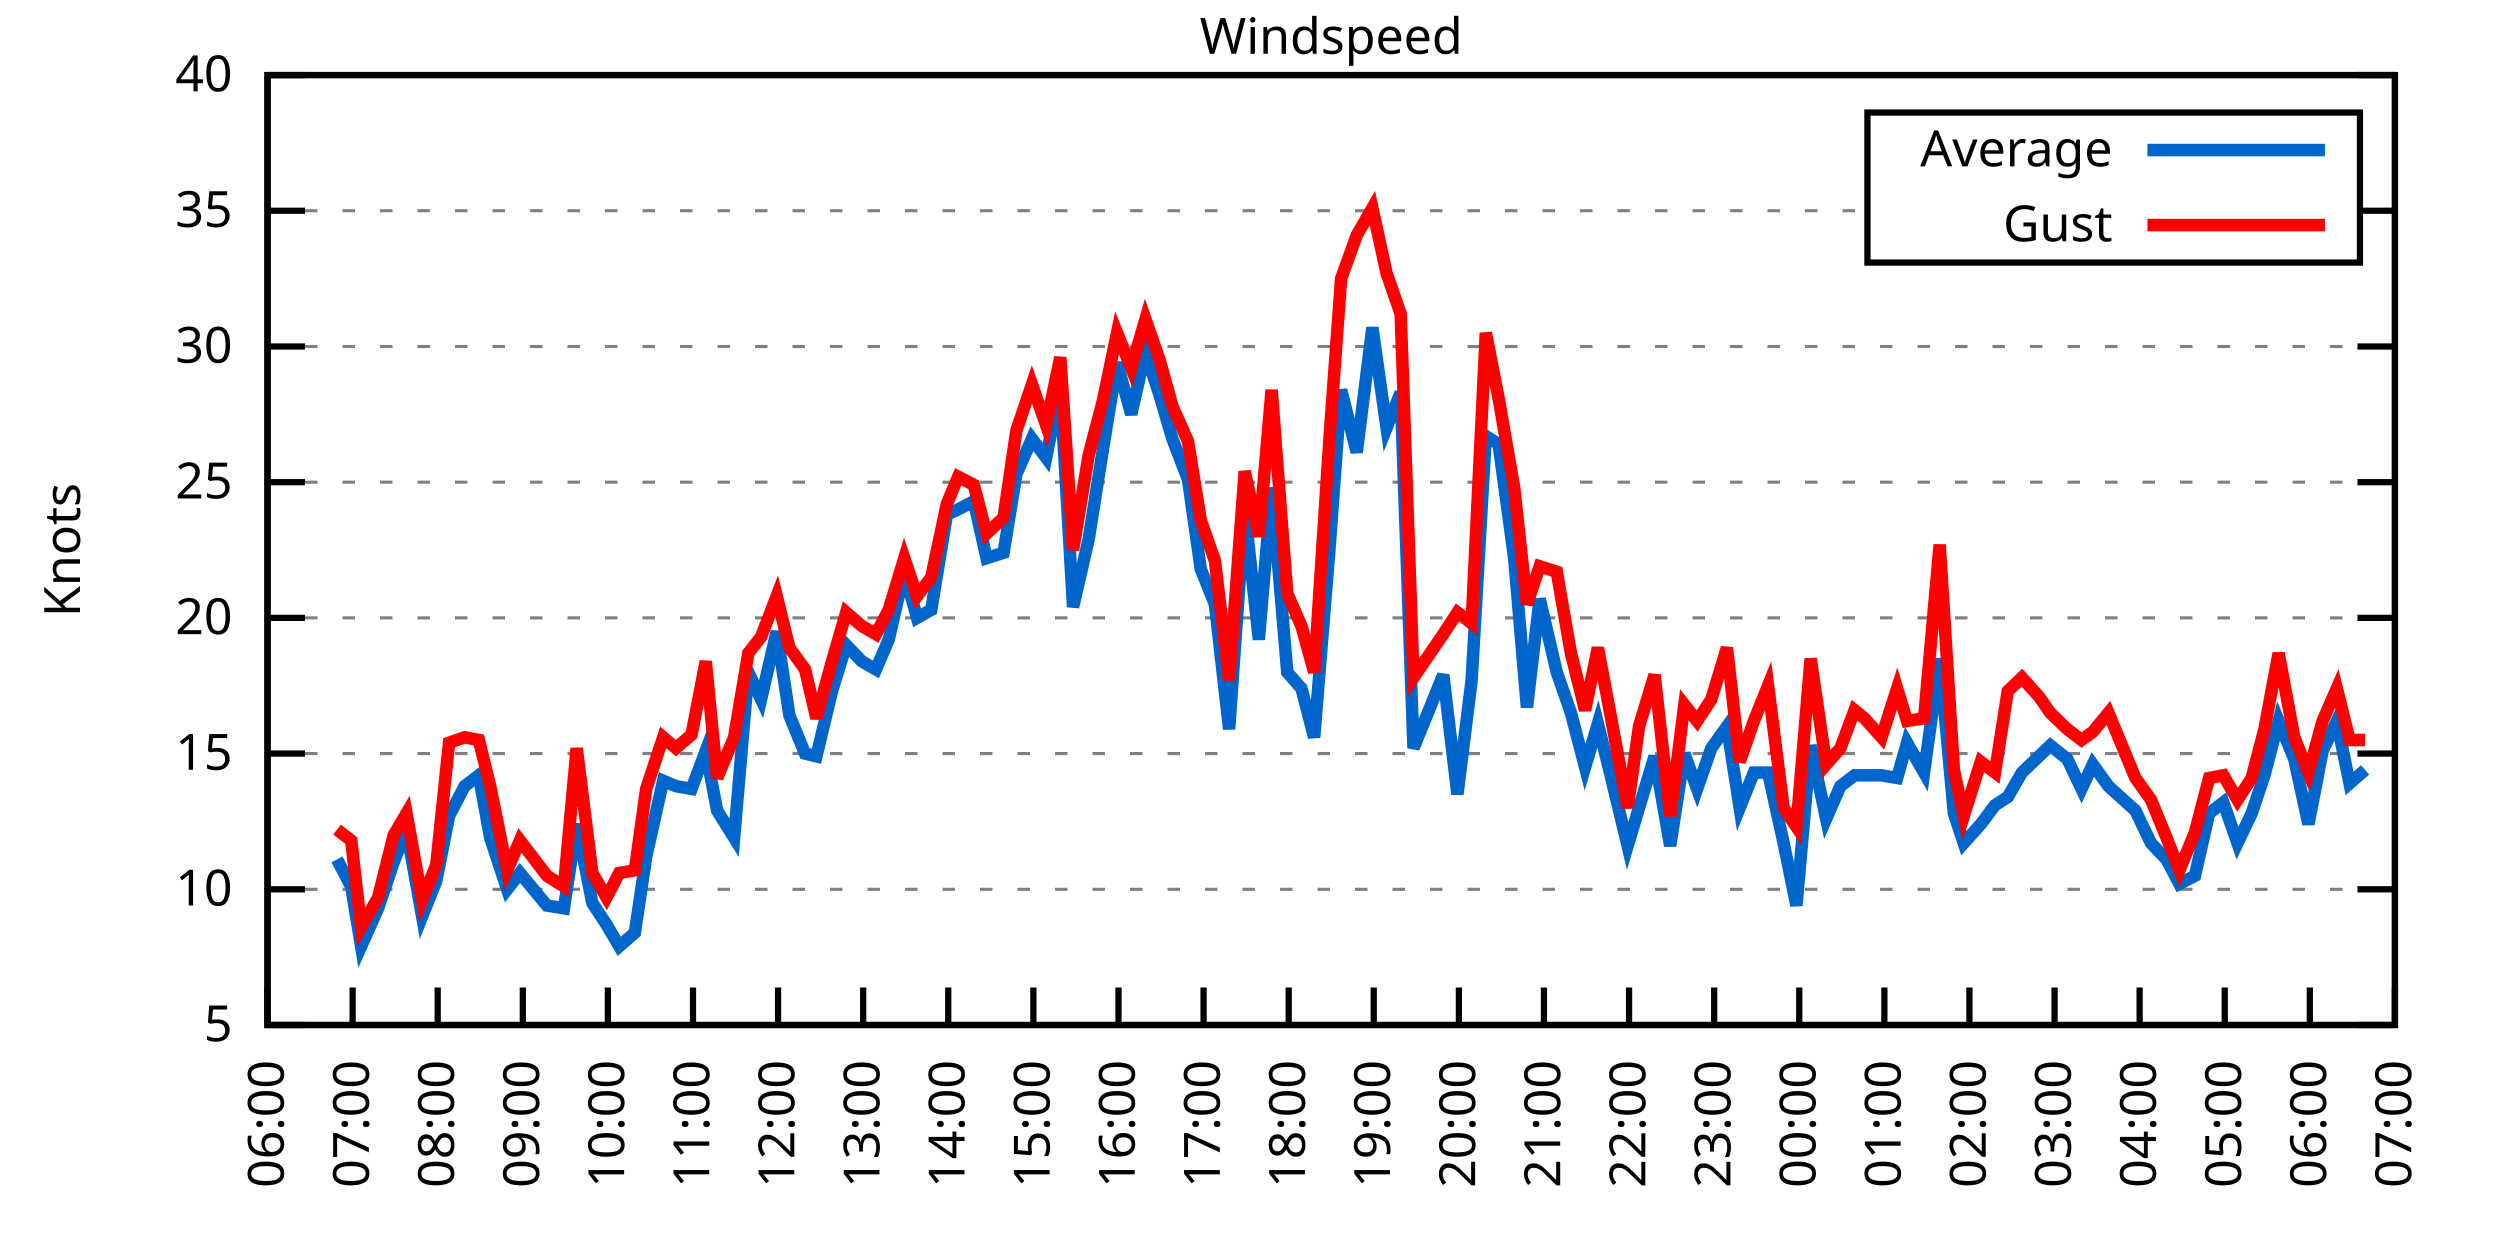
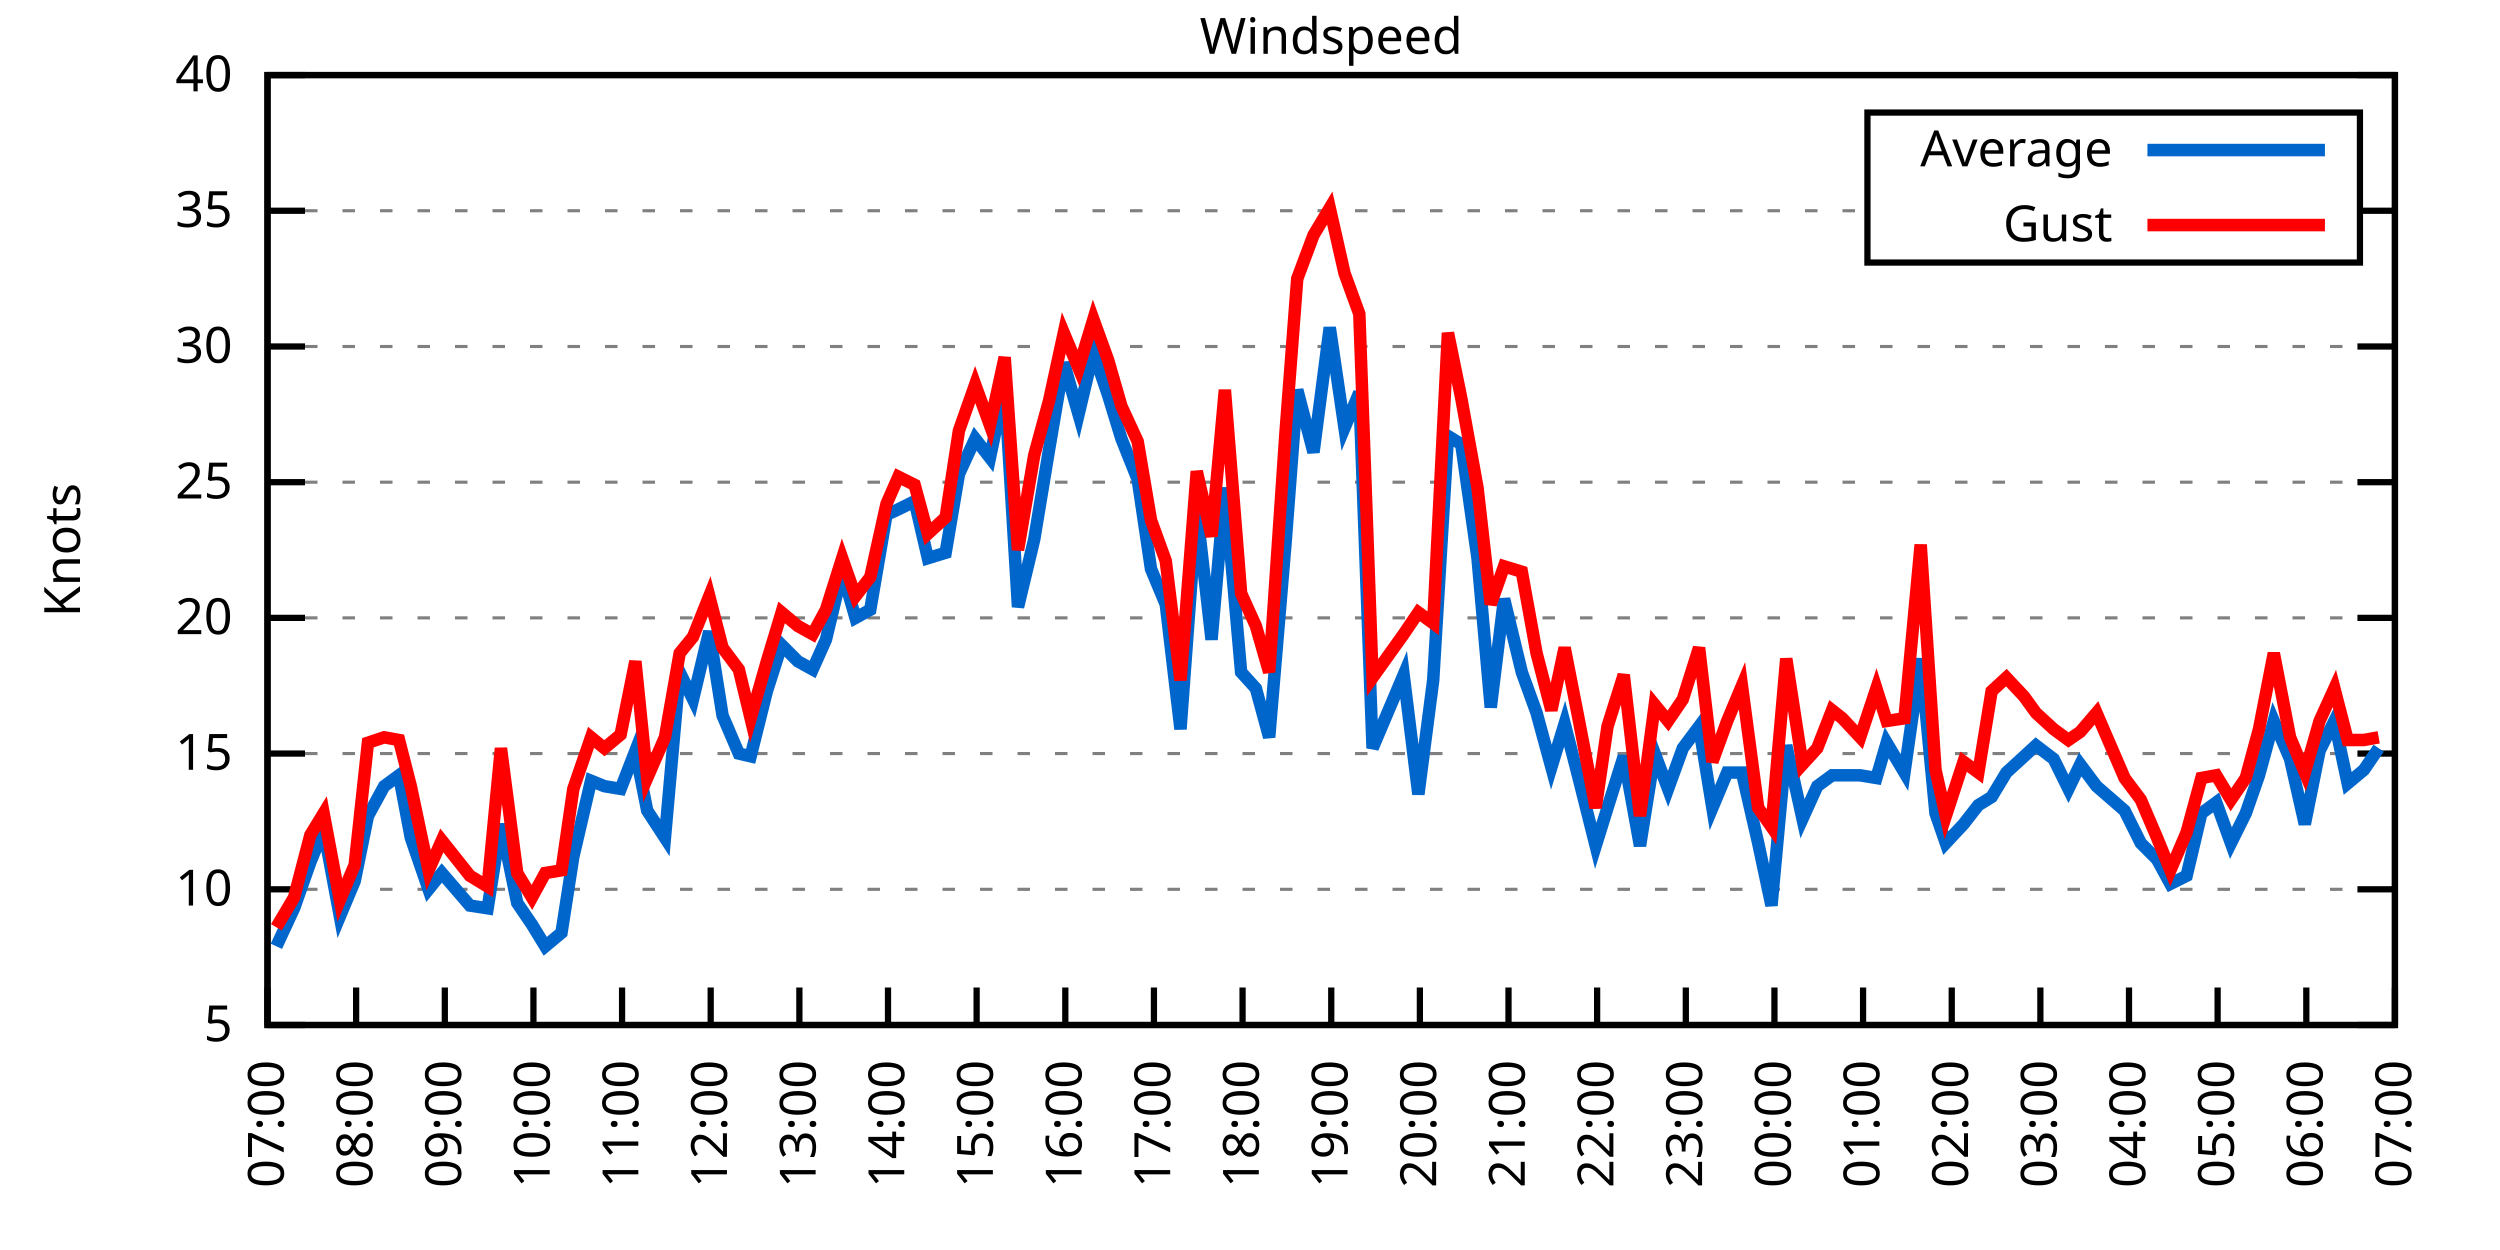
<svg xmlns="http://www.w3.org/2000/svg" xmlns:xlink="http://www.w3.org/1999/xlink" width="400" height="200" viewBox="0 0 400 200">
  <g id="gnuplot_canvas">
    <rect x="0" y="0" width="400" height="200" fill="none" />
    <defs>
      <circle id="gpDot" r="0.5" stroke-width="0.5" stroke="currentColor" />
      <path id="gpPt0" stroke-width="0.333" stroke="currentColor" d="M-1,0 h2 M0,-1 v2" />
      <path id="gpPt1" stroke-width="0.333" stroke="currentColor" d="M-1,-1 L1,1 M1,-1 L-1,1" />
      <path id="gpPt2" stroke-width="0.333" stroke="currentColor" d="M-1,0 L1,0 M0,-1 L0,1 M-1,-1 L1,1 M-1,1 L1,-1" />
      <rect id="gpPt3" stroke-width="0.333" stroke="currentColor" x="-1" y="-1" width="2" height="2" />
      <rect id="gpPt4" stroke-width="0.333" stroke="currentColor" fill="currentColor" x="-1" y="-1" width="2" height="2" />
      <circle id="gpPt5" stroke-width="0.333" stroke="currentColor" cx="0" cy="0" r="1" />
      <use xlink:href="#gpPt5" id="gpPt6" fill="currentColor" stroke="none" />
      <path id="gpPt7" stroke-width="0.333" stroke="currentColor" d="M0,-1.33 L-1.33,0.67 L1.33,0.67 z" />
      <use xlink:href="#gpPt7" id="gpPt8" fill="currentColor" stroke="none" />
      <use xlink:href="#gpPt7" id="gpPt9" stroke="currentColor" transform="rotate(180)" />
      <use xlink:href="#gpPt9" id="gpPt10" fill="currentColor" stroke="none" />
      <use xlink:href="#gpPt3" id="gpPt11" stroke="currentColor" transform="rotate(45)" />
      <use xlink:href="#gpPt11" id="gpPt12" fill="currentColor" stroke="none" />
      <path id="gpPt13" stroke-width="0.333" stroke="currentColor" d="M0,1.330 L1.265,0.411 L0.782,-1.067 L-0.782,-1.076 L-1.265,0.411 z" />
      <use xlink:href="#gpPt13" id="gpPt14" fill="currentColor" stroke="none" />
      <filter id="textbox" filterUnits="objectBoundingBox" x="0" y="0" height="1" width="1">
        <feFlood flood-color="white" flood-opacity="1" result="bgnd" />
        <feComposite in="SourceGraphic" in2="bgnd" operator="atop" />
      </filter>
      <filter id="greybox" filterUnits="objectBoundingBox" x="0" y="0" height="1" width="1">
        <feFlood flood-color="lightgrey" flood-opacity="1" result="grey" />
        <feComposite in="SourceGraphic" in2="grey" operator="atop" />
      </filter>
    </defs>
    <g fill="none" color="white" stroke="currentColor" stroke-width="1.00" stroke-linecap="butt" stroke-linejoin="miter">
</g>
    <g fill="none" color="black" stroke="currentColor" stroke-width="1.00" stroke-linecap="butt" stroke-linejoin="miter">
      <g stroke="none" shape-rendering="crispEdges">
        <polygon fill="rgb(255, 255, 255)" points="42.80,164.00 383.18,164.00 383.18,12.02 42.80,12.02 " />
      </g>
    </g>
    <g fill="none" color="black" stroke="currentColor" stroke-width="1.00" stroke-linecap="butt" stroke-linejoin="miter">
</g>
    <g fill="none" color="black" stroke="black" stroke-width="0.50" stroke-linecap="butt" stroke-linejoin="miter">
</g>
    <g fill="none" color="gray" stroke="currentColor" stroke-width="0.50" stroke-linecap="butt" stroke-linejoin="miter">
      <path stroke="gray" stroke-dasharray="2,4" class="gridline" d="M42.80,164.00 L383.19,164.00  " />
    </g>
    <g fill="none" color="gray" stroke="gray" stroke-width="1.00" stroke-linecap="butt" stroke-linejoin="miter">
</g>
    <g fill="none" color="black" stroke="currentColor" stroke-width="1.00" stroke-linecap="butt" stroke-linejoin="miter">
      <path stroke="black" d="M42.80,164.00 L48.80,164.00 M383.19,164.00 L377.19,164.00  " />
      <g transform="translate(37.20,166.60)" stroke="none" fill="black" font-family="Sans" font-size="8.00" text-anchor="end">
        <text>
          <tspan font-family="Sans"> 5</tspan>
        </text>
      </g>
    </g>
    <g fill="none" color="black" stroke="currentColor" stroke-width="1.00" stroke-linecap="butt" stroke-linejoin="miter">
</g>
    <g fill="none" color="black" stroke="black" stroke-width="0.50" stroke-linecap="butt" stroke-linejoin="miter">
</g>
    <g fill="none" color="gray" stroke="currentColor" stroke-width="0.50" stroke-linecap="butt" stroke-linejoin="miter">
      <path stroke="gray" stroke-dasharray="2,4" class="gridline" d="M42.80,142.29 L383.19,142.29  " />
    </g>
    <g fill="none" color="gray" stroke="gray" stroke-width="1.00" stroke-linecap="butt" stroke-linejoin="miter">
</g>
    <g fill="none" color="black" stroke="currentColor" stroke-width="1.00" stroke-linecap="butt" stroke-linejoin="miter">
      <path stroke="black" d="M42.80,142.29 L48.80,142.29 M383.19,142.29 L377.19,142.29  " />
      <g transform="translate(37.20,144.89)" stroke="none" fill="black" font-family="Sans" font-size="8.00" text-anchor="end">
        <text>
          <tspan font-family="Sans"> 10</tspan>
        </text>
      </g>
    </g>
    <g fill="none" color="black" stroke="currentColor" stroke-width="1.00" stroke-linecap="butt" stroke-linejoin="miter">
</g>
    <g fill="none" color="black" stroke="black" stroke-width="0.50" stroke-linecap="butt" stroke-linejoin="miter">
</g>
    <g fill="none" color="gray" stroke="currentColor" stroke-width="0.50" stroke-linecap="butt" stroke-linejoin="miter">
      <path stroke="gray" stroke-dasharray="2,4" class="gridline" d="M42.80,120.57 L383.19,120.57  " />
    </g>
    <g fill="none" color="gray" stroke="gray" stroke-width="1.00" stroke-linecap="butt" stroke-linejoin="miter">
</g>
    <g fill="none" color="black" stroke="currentColor" stroke-width="1.00" stroke-linecap="butt" stroke-linejoin="miter">
      <path stroke="black" d="M42.80,120.57 L48.80,120.57 M383.19,120.57 L377.19,120.57  " />
      <g transform="translate(37.20,123.17)" stroke="none" fill="black" font-family="Sans" font-size="8.00" text-anchor="end">
        <text>
          <tspan font-family="Sans"> 15</tspan>
        </text>
      </g>
    </g>
    <g fill="none" color="black" stroke="currentColor" stroke-width="1.00" stroke-linecap="butt" stroke-linejoin="miter">
</g>
    <g fill="none" color="black" stroke="black" stroke-width="0.50" stroke-linecap="butt" stroke-linejoin="miter">
</g>
    <g fill="none" color="gray" stroke="currentColor" stroke-width="0.50" stroke-linecap="butt" stroke-linejoin="miter">
      <path stroke="gray" stroke-dasharray="2,4" class="gridline" d="M42.80,98.86 L383.19,98.86  " />
    </g>
    <g fill="none" color="gray" stroke="gray" stroke-width="1.00" stroke-linecap="butt" stroke-linejoin="miter">
</g>
    <g fill="none" color="black" stroke="currentColor" stroke-width="1.00" stroke-linecap="butt" stroke-linejoin="miter">
      <path stroke="black" d="M42.80,98.86 L48.80,98.86 M383.19,98.86 L377.19,98.86  " />
      <g transform="translate(37.20,101.46)" stroke="none" fill="black" font-family="Sans" font-size="8.00" text-anchor="end">
        <text>
          <tspan font-family="Sans"> 20</tspan>
        </text>
      </g>
    </g>
    <g fill="none" color="black" stroke="currentColor" stroke-width="1.00" stroke-linecap="butt" stroke-linejoin="miter">
</g>
    <g fill="none" color="black" stroke="black" stroke-width="0.50" stroke-linecap="butt" stroke-linejoin="miter">
</g>
    <g fill="none" color="gray" stroke="currentColor" stroke-width="0.50" stroke-linecap="butt" stroke-linejoin="miter">
      <path stroke="gray" stroke-dasharray="2,4" class="gridline" d="M42.80,77.15 L383.19,77.15  " />
    </g>
    <g fill="none" color="gray" stroke="gray" stroke-width="1.00" stroke-linecap="butt" stroke-linejoin="miter">
</g>
    <g fill="none" color="black" stroke="currentColor" stroke-width="1.00" stroke-linecap="butt" stroke-linejoin="miter">
      <path stroke="black" d="M42.80,77.15 L48.80,77.15 M383.19,77.15 L377.19,77.15  " />
      <g transform="translate(37.20,79.75)" stroke="none" fill="black" font-family="Sans" font-size="8.00" text-anchor="end">
        <text>
          <tspan font-family="Sans"> 25</tspan>
        </text>
      </g>
    </g>
    <g fill="none" color="black" stroke="currentColor" stroke-width="1.00" stroke-linecap="butt" stroke-linejoin="miter">
</g>
    <g fill="none" color="black" stroke="black" stroke-width="0.50" stroke-linecap="butt" stroke-linejoin="miter">
</g>
    <g fill="none" color="gray" stroke="currentColor" stroke-width="0.50" stroke-linecap="butt" stroke-linejoin="miter">
      <path stroke="gray" stroke-dasharray="2,4" class="gridline" d="M42.80,55.44 L383.19,55.44  " />
    </g>
    <g fill="none" color="gray" stroke="gray" stroke-width="1.00" stroke-linecap="butt" stroke-linejoin="miter">
</g>
    <g fill="none" color="black" stroke="currentColor" stroke-width="1.00" stroke-linecap="butt" stroke-linejoin="miter">
      <path stroke="black" d="M42.80,55.44 L48.80,55.44 M383.19,55.44 L377.19,55.44  " />
      <g transform="translate(37.20,58.04)" stroke="none" fill="black" font-family="Sans" font-size="8.00" text-anchor="end">
        <text>
          <tspan font-family="Sans"> 30</tspan>
        </text>
      </g>
    </g>
    <g fill="none" color="black" stroke="currentColor" stroke-width="1.00" stroke-linecap="butt" stroke-linejoin="miter">
</g>
    <g fill="none" color="black" stroke="black" stroke-width="0.50" stroke-linecap="butt" stroke-linejoin="miter">
</g>
    <g fill="none" color="gray" stroke="currentColor" stroke-width="0.50" stroke-linecap="butt" stroke-linejoin="miter">
      <path stroke="gray" stroke-dasharray="2,4" class="gridline" d="M42.80,33.72 L298.79,33.72 M377.59,33.72 L383.19,33.72  " />
    </g>
    <g fill="none" color="gray" stroke="gray" stroke-width="1.00" stroke-linecap="butt" stroke-linejoin="miter">
</g>
    <g fill="none" color="black" stroke="currentColor" stroke-width="1.00" stroke-linecap="butt" stroke-linejoin="miter">
      <path stroke="black" d="M42.80,33.72 L48.80,33.72 M383.19,33.72 L377.19,33.72  " />
      <g transform="translate(37.20,36.32)" stroke="none" fill="black" font-family="Sans" font-size="8.00" text-anchor="end">
        <text>
          <tspan font-family="Sans"> 35</tspan>
        </text>
      </g>
    </g>
    <g fill="none" color="black" stroke="currentColor" stroke-width="1.00" stroke-linecap="butt" stroke-linejoin="miter">
</g>
    <g fill="none" color="black" stroke="black" stroke-width="0.50" stroke-linecap="butt" stroke-linejoin="miter">
</g>
    <g fill="none" color="gray" stroke="currentColor" stroke-width="0.50" stroke-linecap="butt" stroke-linejoin="miter">
      <path stroke="gray" stroke-dasharray="2,4" class="gridline" d="M42.80,12.01 L383.19,12.01  " />
    </g>
    <g fill="none" color="gray" stroke="gray" stroke-width="1.00" stroke-linecap="butt" stroke-linejoin="miter">
</g>
    <g fill="none" color="black" stroke="currentColor" stroke-width="1.00" stroke-linecap="butt" stroke-linejoin="miter">
      <path stroke="black" d="M42.80,12.01 L48.80,12.01 M383.19,12.01 L377.19,12.01  " />
      <g transform="translate(37.20,14.61)" stroke="none" fill="black" font-family="Sans" font-size="8.00" text-anchor="end">
        <text>
          <tspan font-family="Sans"> 40</tspan>
        </text>
      </g>
    </g>
    <g fill="none" color="black" stroke="currentColor" stroke-width="1.00" stroke-linecap="butt" stroke-linejoin="miter">
      <path stroke="black" d="M42.80,164.00 L42.80,158.00  " />
      <g transform="translate(45.40,169.60) rotate(270.00)" stroke="none" fill="black" font-family="Sans" font-size="8.00" text-anchor="end">
        <text>
-           <tspan font-family="Sans">06:00</tspan>
-         </text>
-       </g>
-     </g>
-     <g fill="none" color="black" stroke="currentColor" stroke-width="1.00" stroke-linecap="butt" stroke-linejoin="miter">
-       <path stroke="black" d="M56.42,164.00 L56.42,158.00  " />
-       <g transform="translate(59.02,169.60) rotate(270.00)" stroke="none" fill="black" font-family="Sans" font-size="8.00" text-anchor="end">
-         <text>
          <tspan font-family="Sans">07:00</tspan>
        </text>
      </g>
    </g>
    <g fill="none" color="black" stroke="currentColor" stroke-width="1.00" stroke-linecap="butt" stroke-linejoin="miter">
-       <path stroke="black" d="M70.03,164.00 L70.03,158.00  " />
-       <g transform="translate(72.63,169.60) rotate(270.00)" stroke="none" fill="black" font-family="Sans" font-size="8.00" text-anchor="end">
+       <path stroke="black" d="M56.98,164.00 L56.98,158.00  " />
+       <g transform="translate(59.58,169.60) rotate(270.00)" stroke="none" fill="black" font-family="Sans" font-size="8.00" text-anchor="end">
        <text>
          <tspan font-family="Sans">08:00</tspan>
        </text>
      </g>
    </g>
    <g fill="none" color="black" stroke="currentColor" stroke-width="1.00" stroke-linecap="butt" stroke-linejoin="miter">
-       <path stroke="black" d="M83.65,164.00 L83.65,158.00  " />
-       <g transform="translate(86.25,169.60) rotate(270.00)" stroke="none" fill="black" font-family="Sans" font-size="8.00" text-anchor="end">
+       <path stroke="black" d="M71.17,164.00 L71.17,158.00  " />
+       <g transform="translate(73.77,169.60) rotate(270.00)" stroke="none" fill="black" font-family="Sans" font-size="8.00" text-anchor="end">
        <text>
          <tspan font-family="Sans">09:00</tspan>
        </text>
      </g>
    </g>
    <g fill="none" color="black" stroke="currentColor" stroke-width="1.00" stroke-linecap="butt" stroke-linejoin="miter">
-       <path stroke="black" d="M97.26,164.00 L97.26,158.00  " />
-       <g transform="translate(99.86,169.60) rotate(270.00)" stroke="none" fill="black" font-family="Sans" font-size="8.00" text-anchor="end">
+       <path stroke="black" d="M85.35,164.00 L85.35,158.00  " />
+       <g transform="translate(87.95,169.60) rotate(270.00)" stroke="none" fill="black" font-family="Sans" font-size="8.00" text-anchor="end">
        <text>
          <tspan font-family="Sans">10:00</tspan>
        </text>
      </g>
    </g>
    <g fill="none" color="black" stroke="currentColor" stroke-width="1.00" stroke-linecap="butt" stroke-linejoin="miter">
-       <path stroke="black" d="M110.88,164.00 L110.88,158.00  " />
-       <g transform="translate(113.48,169.60) rotate(270.00)" stroke="none" fill="black" font-family="Sans" font-size="8.00" text-anchor="end">
+       <path stroke="black" d="M99.53,164.00 L99.53,158.00  " />
+       <g transform="translate(102.13,169.60) rotate(270.00)" stroke="none" fill="black" font-family="Sans" font-size="8.00" text-anchor="end">
        <text>
          <tspan font-family="Sans">11:00</tspan>
        </text>
      </g>
    </g>
    <g fill="none" color="black" stroke="currentColor" stroke-width="1.00" stroke-linecap="butt" stroke-linejoin="miter">
-       <path stroke="black" d="M124.49,164.00 L124.49,158.00  " />
-       <g transform="translate(127.09,169.60) rotate(270.00)" stroke="none" fill="black" font-family="Sans" font-size="8.00" text-anchor="end">
+       <path stroke="black" d="M113.71,164.00 L113.71,158.00  " />
+       <g transform="translate(116.31,169.60) rotate(270.00)" stroke="none" fill="black" font-family="Sans" font-size="8.00" text-anchor="end">
        <text>
          <tspan font-family="Sans">12:00</tspan>
        </text>
      </g>
    </g>
    <g fill="none" color="black" stroke="currentColor" stroke-width="1.00" stroke-linecap="butt" stroke-linejoin="miter">
-       <path stroke="black" d="M138.11,164.00 L138.11,158.00  " />
-       <g transform="translate(140.71,169.60) rotate(270.00)" stroke="none" fill="black" font-family="Sans" font-size="8.00" text-anchor="end">
+       <path stroke="black" d="M127.90,164.00 L127.90,158.00  " />
+       <g transform="translate(130.50,169.60) rotate(270.00)" stroke="none" fill="black" font-family="Sans" font-size="8.00" text-anchor="end">
        <text>
          <tspan font-family="Sans">13:00</tspan>
        </text>
      </g>
    </g>
    <g fill="none" color="black" stroke="currentColor" stroke-width="1.00" stroke-linecap="butt" stroke-linejoin="miter">
-       <path stroke="black" d="M151.72,164.00 L151.72,158.00  " />
-       <g transform="translate(154.32,169.60) rotate(270.00)" stroke="none" fill="black" font-family="Sans" font-size="8.00" text-anchor="end">
+       <path stroke="black" d="M142.08,164.00 L142.08,158.00  " />
+       <g transform="translate(144.68,169.60) rotate(270.00)" stroke="none" fill="black" font-family="Sans" font-size="8.00" text-anchor="end">
        <text>
          <tspan font-family="Sans">14:00</tspan>
        </text>
      </g>
    </g>
    <g fill="none" color="black" stroke="currentColor" stroke-width="1.00" stroke-linecap="butt" stroke-linejoin="miter">
-       <path stroke="black" d="M165.34,164.00 L165.34,158.00  " />
-       <g transform="translate(167.94,169.60) rotate(270.00)" stroke="none" fill="black" font-family="Sans" font-size="8.00" text-anchor="end">
+       <path stroke="black" d="M156.26,164.00 L156.26,158.00  " />
+       <g transform="translate(158.86,169.60) rotate(270.00)" stroke="none" fill="black" font-family="Sans" font-size="8.00" text-anchor="end">
        <text>
          <tspan font-family="Sans">15:00</tspan>
        </text>
      </g>
    </g>
    <g fill="none" color="black" stroke="currentColor" stroke-width="1.00" stroke-linecap="butt" stroke-linejoin="miter">
-       <path stroke="black" d="M178.96,164.00 L178.96,158.00  " />
-       <g transform="translate(181.56,169.60) rotate(270.00)" stroke="none" fill="black" font-family="Sans" font-size="8.00" text-anchor="end">
+       <path stroke="black" d="M170.45,164.00 L170.45,158.00  " />
+       <g transform="translate(173.05,169.60) rotate(270.00)" stroke="none" fill="black" font-family="Sans" font-size="8.00" text-anchor="end">
        <text>
          <tspan font-family="Sans">16:00</tspan>
        </text>
      </g>
    </g>
    <g fill="none" color="black" stroke="currentColor" stroke-width="1.00" stroke-linecap="butt" stroke-linejoin="miter">
-       <path stroke="black" d="M192.57,164.00 L192.57,158.00  " />
-       <g transform="translate(195.17,169.60) rotate(270.00)" stroke="none" fill="black" font-family="Sans" font-size="8.00" text-anchor="end">
+       <path stroke="black" d="M184.63,164.00 L184.63,158.00  " />
+       <g transform="translate(187.23,169.60) rotate(270.00)" stroke="none" fill="black" font-family="Sans" font-size="8.00" text-anchor="end">
        <text>
          <tspan font-family="Sans">17:00</tspan>
        </text>
      </g>
    </g>
    <g fill="none" color="black" stroke="currentColor" stroke-width="1.00" stroke-linecap="butt" stroke-linejoin="miter">
-       <path stroke="black" d="M206.19,164.00 L206.19,158.00  " />
-       <g transform="translate(208.79,169.60) rotate(270.00)" stroke="none" fill="black" font-family="Sans" font-size="8.00" text-anchor="end">
+       <path stroke="black" d="M198.81,164.00 L198.81,158.00  " />
+       <g transform="translate(201.41,169.60) rotate(270.00)" stroke="none" fill="black" font-family="Sans" font-size="8.00" text-anchor="end">
        <text>
          <tspan font-family="Sans">18:00</tspan>
        </text>
      </g>
    </g>
    <g fill="none" color="black" stroke="currentColor" stroke-width="1.00" stroke-linecap="butt" stroke-linejoin="miter">
-       <path stroke="black" d="M219.80,164.00 L219.80,158.00  " />
-       <g transform="translate(222.40,169.60) rotate(270.00)" stroke="none" fill="black" font-family="Sans" font-size="8.00" text-anchor="end">
+       <path stroke="black" d="M213.00,164.00 L213.00,158.00  " />
+       <g transform="translate(215.60,169.60) rotate(270.00)" stroke="none" fill="black" font-family="Sans" font-size="8.00" text-anchor="end">
        <text>
          <tspan font-family="Sans">19:00</tspan>
        </text>
      </g>
    </g>
    <g fill="none" color="black" stroke="currentColor" stroke-width="1.00" stroke-linecap="butt" stroke-linejoin="miter">
-       <path stroke="black" d="M233.42,164.00 L233.42,158.00  " />
-       <g transform="translate(236.02,169.60) rotate(270.00)" stroke="none" fill="black" font-family="Sans" font-size="8.00" text-anchor="end">
+       <path stroke="black" d="M227.18,164.00 L227.18,158.00  " />
+       <g transform="translate(229.78,169.60) rotate(270.00)" stroke="none" fill="black" font-family="Sans" font-size="8.00" text-anchor="end">
        <text>
          <tspan font-family="Sans">20:00</tspan>
        </text>
      </g>
    </g>
    <g fill="none" color="black" stroke="currentColor" stroke-width="1.00" stroke-linecap="butt" stroke-linejoin="miter">
-       <path stroke="black" d="M247.03,164.00 L247.03,158.00  " />
-       <g transform="translate(249.63,169.60) rotate(270.00)" stroke="none" fill="black" font-family="Sans" font-size="8.00" text-anchor="end">
+       <path stroke="black" d="M241.36,164.00 L241.36,158.00  " />
+       <g transform="translate(243.96,169.60) rotate(270.00)" stroke="none" fill="black" font-family="Sans" font-size="8.00" text-anchor="end">
        <text>
          <tspan font-family="Sans">21:00</tspan>
        </text>
      </g>
    </g>
    <g fill="none" color="black" stroke="currentColor" stroke-width="1.00" stroke-linecap="butt" stroke-linejoin="miter">
-       <path stroke="black" d="M260.65,164.00 L260.65,158.00  " />
-       <g transform="translate(263.25,169.60) rotate(270.00)" stroke="none" fill="black" font-family="Sans" font-size="8.00" text-anchor="end">
+       <path stroke="black" d="M255.54,164.00 L255.54,158.00  " />
+       <g transform="translate(258.14,169.60) rotate(270.00)" stroke="none" fill="black" font-family="Sans" font-size="8.00" text-anchor="end">
        <text>
          <tspan font-family="Sans">22:00</tspan>
        </text>
      </g>
    </g>
    <g fill="none" color="black" stroke="currentColor" stroke-width="1.00" stroke-linecap="butt" stroke-linejoin="miter">
-       <path stroke="black" d="M274.27,164.00 L274.27,158.00  " />
-       <g transform="translate(276.87,169.60) rotate(270.00)" stroke="none" fill="black" font-family="Sans" font-size="8.00" text-anchor="end">
+       <path stroke="black" d="M269.73,164.00 L269.73,158.00  " />
+       <g transform="translate(272.33,169.60) rotate(270.00)" stroke="none" fill="black" font-family="Sans" font-size="8.00" text-anchor="end">
        <text>
          <tspan font-family="Sans">23:00</tspan>
        </text>
      </g>
    </g>
    <g fill="none" color="black" stroke="currentColor" stroke-width="1.00" stroke-linecap="butt" stroke-linejoin="miter">
-       <path stroke="black" d="M287.88,164.00 L287.88,158.00  " />
-       <g transform="translate(290.48,169.60) rotate(270.00)" stroke="none" fill="black" font-family="Sans" font-size="8.00" text-anchor="end">
+       <path stroke="black" d="M283.91,164.00 L283.91,158.00  " />
+       <g transform="translate(286.51,169.60) rotate(270.00)" stroke="none" fill="black" font-family="Sans" font-size="8.00" text-anchor="end">
        <text>
          <tspan font-family="Sans">00:00</tspan>
        </text>
      </g>
    </g>
    <g fill="none" color="black" stroke="currentColor" stroke-width="1.00" stroke-linecap="butt" stroke-linejoin="miter">
-       <path stroke="black" d="M301.50,164.00 L301.50,158.00  " />
-       <g transform="translate(304.10,169.60) rotate(270.00)" stroke="none" fill="black" font-family="Sans" font-size="8.00" text-anchor="end">
+       <path stroke="black" d="M298.09,164.00 L298.09,158.00  " />
+       <g transform="translate(300.69,169.60) rotate(270.00)" stroke="none" fill="black" font-family="Sans" font-size="8.00" text-anchor="end">
        <text>
          <tspan font-family="Sans">01:00</tspan>
        </text>
      </g>
    </g>
    <g fill="none" color="black" stroke="currentColor" stroke-width="1.00" stroke-linecap="butt" stroke-linejoin="miter">
-       <path stroke="black" d="M315.11,164.00 L315.11,158.00  " />
-       <g transform="translate(317.71,169.60) rotate(270.00)" stroke="none" fill="black" font-family="Sans" font-size="8.00" text-anchor="end">
+       <path stroke="black" d="M312.28,164.00 L312.28,158.00  " />
+       <g transform="translate(314.88,169.60) rotate(270.00)" stroke="none" fill="black" font-family="Sans" font-size="8.00" text-anchor="end">
        <text>
          <tspan font-family="Sans">02:00</tspan>
        </text>
      </g>
    </g>
    <g fill="none" color="black" stroke="currentColor" stroke-width="1.00" stroke-linecap="butt" stroke-linejoin="miter">
-       <path stroke="black" d="M328.73,164.00 L328.73,158.00  " />
-       <g transform="translate(331.33,169.60) rotate(270.00)" stroke="none" fill="black" font-family="Sans" font-size="8.00" text-anchor="end">
+       <path stroke="black" d="M326.46,164.00 L326.46,158.00  " />
+       <g transform="translate(329.06,169.60) rotate(270.00)" stroke="none" fill="black" font-family="Sans" font-size="8.00" text-anchor="end">
        <text>
          <tspan font-family="Sans">03:00</tspan>
        </text>
      </g>
    </g>
    <g fill="none" color="black" stroke="currentColor" stroke-width="1.00" stroke-linecap="butt" stroke-linejoin="miter">
-       <path stroke="black" d="M342.34,164.00 L342.34,158.00  " />
-       <g transform="translate(344.94,169.60) rotate(270.00)" stroke="none" fill="black" font-family="Sans" font-size="8.00" text-anchor="end">
+       <path stroke="black" d="M340.64,164.00 L340.64,158.00  " />
+       <g transform="translate(343.24,169.60) rotate(270.00)" stroke="none" fill="black" font-family="Sans" font-size="8.00" text-anchor="end">
        <text>
          <tspan font-family="Sans">04:00</tspan>
        </text>
      </g>
    </g>
    <g fill="none" color="black" stroke="currentColor" stroke-width="1.00" stroke-linecap="butt" stroke-linejoin="miter">
-       <path stroke="black" d="M355.96,164.00 L355.96,158.00  " />
-       <g transform="translate(358.56,169.60) rotate(270.00)" stroke="none" fill="black" font-family="Sans" font-size="8.00" text-anchor="end">
+       <path stroke="black" d="M354.82,164.00 L354.82,158.00  " />
+       <g transform="translate(357.42,169.60) rotate(270.00)" stroke="none" fill="black" font-family="Sans" font-size="8.00" text-anchor="end">
        <text>
          <tspan font-family="Sans">05:00</tspan>
        </text>
      </g>
    </g>
    <g fill="none" color="black" stroke="currentColor" stroke-width="1.00" stroke-linecap="butt" stroke-linejoin="miter">
-       <path stroke="black" d="M369.57,164.00 L369.57,158.00  " />
-       <g transform="translate(372.17,169.60) rotate(270.00)" stroke="none" fill="black" font-family="Sans" font-size="8.00" text-anchor="end">
+       <path stroke="black" d="M369.01,164.00 L369.01,158.00  " />
+       <g transform="translate(371.61,169.60) rotate(270.00)" stroke="none" fill="black" font-family="Sans" font-size="8.00" text-anchor="end">
        <text>
          <tspan font-family="Sans">06:00</tspan>
        </text>
      </g>
    </g>
    <g fill="none" color="black" stroke="currentColor" stroke-width="1.00" stroke-linecap="butt" stroke-linejoin="miter">
      <path stroke="black" d="M383.19,164.00 L383.19,158.00  " />
      <g transform="translate(385.79,169.60) rotate(270.00)" stroke="none" fill="black" font-family="Sans" font-size="8.00" text-anchor="end">
        <text>
          <tspan font-family="Sans">07:00</tspan>
        </text>
      </g>
    </g>
    <g fill="none" color="black" stroke="currentColor" stroke-width="1.00" stroke-linecap="butt" stroke-linejoin="miter">
</g>
    <g fill="none" color="black" stroke="currentColor" stroke-width="1.00" stroke-linecap="butt" stroke-linejoin="miter">
      <path stroke="black" d="M42.80,12.01 L42.80,164.00 L383.19,164.00 L383.19,12.01 L42.80,12.01 Z  " />
    </g>
    <g fill="none" color="black" stroke="currentColor" stroke-width="1.00" stroke-linecap="butt" stroke-linejoin="miter">
</g>
    <g fill="none" color="black" stroke="currentColor" stroke-width="1.00" stroke-linecap="butt" stroke-linejoin="miter">
      <path stroke="black" d="M298.79,42.01 L298.79,18.01 L377.59,18.01 L377.59,42.01 L298.79,42.01 Z  " />
    </g>
    <g id="Windspeed_plot_1">
      <g fill="none" color="white" stroke="black" stroke-width="2.00" stroke-linecap="butt" stroke-linejoin="miter">
</g>
      <g fill="none" color="black" stroke="currentColor" stroke-width="2.00" stroke-linecap="butt" stroke-linejoin="miter">
        <g transform="translate(337.99,26.61)" stroke="none" fill="black" font-family="Sans" font-size="8.00" text-anchor="end">
          <text>
            <tspan font-family="Sans">Average</tspan>
          </text>
        </g>
      </g>
      <g fill="none" color="black" stroke="currentColor" stroke-width="2.00" stroke-linecap="butt" stroke-linejoin="miter">
-         <path stroke="rgb(  0, 102, 204)" d="M343.59,24.01 L371.99,24.01 M53.92,137.51 L56.19,141.85 L57.78,151.41 L60.50,145.33 L63.00,137.94 L65.04,132.73   L67.54,146.63 L69.80,140.98 L71.85,130.56 L74.34,125.79 L76.61,124.05 L78.43,134.04 L81.15,142.29 L83.19,139.68   L87.50,144.89 L90.23,145.33 L92.27,131.86 L94.77,144.46 L97.04,147.93 L99.08,151.41 L101.57,149.24 L103.39,137.08   L106.11,124.92 L108.15,125.79 L110.65,126.22 L112.92,120.14 L114.74,129.69 L117.46,134.04 L119.73,107.55 L121.77,111.89   L124.27,101.03 L126.31,114.49 L128.81,120.57 L130.62,121.01 L133.12,110.59 L135.39,103.20 L137.88,105.81 L140.15,107.11   L142.19,102.34 L144.69,91.48 L146.73,98.86 L149.00,97.56 L151.50,82.36 L153.31,81.49 L155.81,80.19 L157.85,89.31   L160.57,88.44 L162.62,75.85 L165.11,70.20 L167.38,73.24 L169.65,61.95 L171.69,97.12 L174.19,86.27 L176.46,71.94   L178.73,58.04 L181.00,66.29 L183.27,56.30 L185.54,63.25 L187.58,70.20 L190.08,76.71 L192.12,91.04 L194.39,96.69   L196.66,116.67 L199.15,81.49 L201.42,102.34 L203.46,78.02 L205.96,107.55 L208.23,110.15 L210.27,117.97 L212.77,87.14   L214.58,62.38 L217.08,72.37 L219.58,52.40 L221.85,68.46 L224.11,62.82 L226.16,119.71 L230.92,107.98 L233.19,127.09   L235.46,108.85 L237.73,69.77 L239.77,71.07 L242.27,89.31 L244.31,113.19 L246.35,95.82 L249.08,107.55 L251.35,114.06   L253.61,122.75 L255.66,115.80 L257.70,124.05 L260.42,135.34 L262.24,129.26 L264.73,121.01 L267.23,135.34 L269.50,120.57   L271.54,126.22 L273.81,119.71 L276.31,116.23 L278.35,129.26 L280.62,123.61 L282.89,123.61 L285.38,134.90 L287.43,144.89   L289.70,119.27 L292.19,131.00 L294.46,125.79 L296.73,124.05 L298.32,124.05 L301.04,124.05 L303.54,124.48 L305.13,118.84   L307.85,123.61 L310.35,105.38 L312.62,130.13 L314.20,134.90 L316.93,131.86 L319.20,128.83 L321.24,127.52 L323.51,123.61   L326.23,121.01 L328.05,119.27 L330.77,121.44 L333.04,126.22 L334.85,122.31 L337.35,125.79 L341.66,129.69 L344.16,134.90   L346.65,137.51 L348.70,141.42 L351.19,140.12 L353.46,130.13 L355.73,128.39 L358.00,134.90 L360.27,130.13 L362.31,124.05   L364.58,115.36 L367.08,121.44 L369.35,131.86 L371.62,120.14 L373.89,115.36 L375.93,125.35 L378.42,123.18  " />
+         <path stroke="rgb(  0, 102, 204)" d="M343.59,24.01 L371.99,24.01 M44.22,151.41 L47.05,145.33 L49.66,137.94 L51.78,132.73 L54.38,146.63 L56.75,140.98   L58.87,130.56 L61.47,125.79 L63.84,124.05 L65.73,134.04 L68.57,142.29 L70.69,139.68 L75.18,144.89 L78.02,145.33   L80.15,131.86 L82.75,144.46 L85.11,147.93 L87.24,151.41 L89.84,149.24 L91.73,137.08 L94.57,124.92 L96.70,125.79   L99.30,126.22 L101.66,120.14 L103.55,129.69 L106.39,134.04 L108.75,107.55 L110.88,111.89 L113.48,101.03 L115.61,114.49   L118.21,120.57 L120.10,121.01 L122.70,110.59 L125.06,103.20 L127.66,105.81 L130.02,107.11 L132.15,102.34 L134.75,91.48   L136.88,98.86 L139.24,97.56 L141.84,82.36 L143.74,81.49 L146.34,80.19 L148.46,89.31 L151.30,88.44 L153.43,75.85   L156.03,70.20 L158.39,73.24 L160.75,61.95 L162.88,97.12 L165.48,86.27 L167.85,71.94 L170.21,58.04 L172.57,66.29   L174.94,56.30 L177.30,63.25 L179.43,70.20 L182.03,76.71 L184.16,91.04 L186.52,96.69 L188.88,116.67 L191.48,81.49   L193.85,102.34 L195.98,78.02 L198.58,107.55 L200.94,110.15 L203.07,117.97 L205.67,87.14 L207.56,62.38 L210.16,72.37   L212.76,52.40 L215.12,68.46 L217.49,62.82 L219.61,119.71 L224.58,107.98 L226.94,127.09 L229.31,108.85 L231.67,69.77   L233.80,71.07 L236.40,89.31 L238.52,113.19 L240.65,95.82 L243.49,107.55 L245.85,114.06 L248.22,122.75 L250.34,115.80   L252.47,124.05 L255.31,135.34 L257.20,129.26 L259.80,121.01 L262.40,135.34 L264.76,120.57 L266.89,126.22 L269.25,119.71   L271.85,116.23 L273.98,129.26 L276.35,123.61 L278.71,123.61 L281.31,134.90 L283.44,144.89 L285.80,119.27 L288.40,131.00   L290.76,125.79 L293.13,124.05 L294.78,124.05 L297.62,124.05 L300.22,124.48 L301.87,118.84 L304.71,123.61 L307.31,105.38   L309.68,130.13 L311.33,134.90 L314.17,131.86 L316.53,128.83 L318.66,127.52 L321.02,123.61 L323.86,121.01 L325.75,119.27   L328.59,121.44 L330.95,126.22 L332.84,122.31 L335.44,125.79 L339.93,129.69 L342.53,134.90 L345.13,137.51 L347.26,141.42   L349.86,140.12 L352.22,130.13 L354.59,128.39 L356.95,134.90 L359.32,130.13 L361.44,124.05 L363.81,115.36 L366.41,121.44   L368.77,131.86 L371.13,120.14 L373.50,115.36 L375.63,125.35 L378.23,123.18 L380.59,119.71  " />
      </g>
    </g>
    <g id="Windspeed_plot_2">
      <g fill="none" color="black" stroke="currentColor" stroke-width="2.00" stroke-linecap="butt" stroke-linejoin="miter">
        <g transform="translate(337.99,38.61)" stroke="none" fill="black" font-family="Sans" font-size="8.00" text-anchor="end">
          <text>
            <tspan font-family="Sans">Gust</tspan>
          </text>
        </g>
      </g>
      <g fill="none" color="black" stroke="currentColor" stroke-width="2.00" stroke-linecap="butt" stroke-linejoin="miter">
-         <path stroke="rgb(255,   0,   0)" d="M343.59,36.01 L371.99,36.01 M53.92,132.73 L56.19,134.47 L57.78,148.37 L60.50,143.59 L63.00,133.60 L65.04,130.13   L67.54,144.02 L69.80,138.38 L71.85,118.84 L74.34,117.97 L76.61,118.40 L78.43,125.79 L81.15,139.25 L83.19,134.47   L87.50,140.12 L90.23,141.85 L92.27,119.71 L94.77,139.68 L97.04,143.59 L99.08,139.68 L101.57,139.25 L103.39,126.22   L106.11,117.97 L108.15,119.71 L110.65,117.53 L112.92,105.81 L114.74,124.48 L117.46,117.97 L119.73,104.51 L121.77,101.90   L124.27,95.39 L126.31,103.64 L128.81,107.11 L130.62,114.93 L133.12,105.81 L135.39,97.99 L137.88,100.16 L140.15,101.47   L142.19,97.56 L144.69,89.31 L146.73,95.39 L149.00,92.35 L151.50,80.62 L153.31,76.28 L155.81,77.58 L157.85,85.40   L160.57,82.79 L162.62,68.90 L165.11,61.52 L167.38,68.03 L169.65,57.17 L171.69,88.00 L174.19,72.81 L176.46,64.12   L178.73,53.26 L181.00,58.91 L183.27,51.09 L185.54,57.61 L187.58,64.99 L190.08,70.63 L192.12,83.23 L194.39,89.74   L196.66,108.85 L199.15,75.41 L201.42,85.83 L203.46,62.38 L205.96,94.95 L208.23,100.16 L210.27,107.55 L212.77,69.33   L214.58,44.58 L217.08,37.63 L219.58,33.29 L221.85,43.71 L224.11,50.22 L226.16,108.42 L230.92,101.47 L233.19,97.99   L235.46,99.73 L237.73,53.26 L239.77,63.69 L242.27,78.02 L244.31,96.69 L246.35,90.61 L249.08,91.48 L251.35,104.51   L253.61,113.63 L255.66,103.64 L257.70,114.49 L260.42,129.26 L262.24,116.23 L264.73,107.98 L267.23,130.56 L269.50,112.76   L271.54,115.36 L273.81,111.89 L276.31,103.64 L278.35,121.88 L280.62,115.36 L282.89,109.72 L285.38,129.26 L287.43,132.30   L289.70,105.38 L292.19,122.31 L294.46,119.71 L296.73,113.63 L298.32,114.93 L301.04,117.97 L303.54,110.15 L305.13,115.36   L307.85,114.93 L310.35,87.14 L312.62,123.18 L314.20,130.56 L316.93,121.88 L319.20,123.61 L321.24,110.59 L323.51,108.42   L326.23,111.45 L328.05,114.06 L330.77,116.67 L333.04,118.40 L334.85,117.10 L337.35,114.06 L341.66,124.48 L344.16,127.96   L346.65,134.04 L348.70,139.25 L351.19,133.17 L353.46,124.48 L355.73,124.05 L358.00,127.96 L360.27,124.48 L362.31,116.67   L364.58,104.51 L367.08,117.97 L369.35,123.61 L371.62,115.36 L373.89,110.15 L375.93,118.40 L378.42,118.40  " />
+         <path stroke="rgb(255,   0,   0)" d="M343.59,36.01 L371.99,36.01 M44.22,148.37 L47.05,143.59 L49.66,133.60 L51.78,130.13 L54.38,144.02 L56.75,138.38   L58.87,118.84 L61.47,117.97 L63.84,118.40 L65.73,125.79 L68.57,139.25 L70.69,134.47 L75.18,140.12 L78.02,141.85   L80.15,119.71 L82.75,139.68 L85.11,143.59 L87.24,139.68 L89.84,139.25 L91.73,126.22 L94.57,117.97 L96.70,119.71   L99.30,117.53 L101.66,105.81 L103.55,124.48 L106.39,117.97 L108.75,104.51 L110.88,101.90 L113.48,95.39 L115.61,103.64   L118.21,107.11 L120.10,114.93 L122.70,105.81 L125.06,97.99 L127.66,100.16 L130.02,101.47 L132.15,97.56 L134.75,89.31   L136.88,95.39 L139.24,92.35 L141.84,80.62 L143.74,76.28 L146.34,77.58 L148.46,85.40 L151.30,82.79 L153.43,68.90   L156.03,61.52 L158.39,68.03 L160.75,57.17 L162.88,88.00 L165.48,72.81 L167.85,64.12 L170.21,53.26 L172.57,58.91   L174.94,51.09 L177.30,57.61 L179.43,64.99 L182.03,70.63 L184.16,83.23 L186.52,89.74 L188.88,108.85 L191.48,75.41   L193.85,85.83 L195.98,62.38 L198.58,94.95 L200.94,100.16 L203.07,107.55 L205.67,69.33 L207.56,44.58 L210.16,37.63   L212.76,33.29 L215.12,43.71 L217.49,50.22 L219.61,108.42 L224.58,101.47 L226.94,97.99 L229.31,99.73 L231.67,53.26   L233.80,63.69 L236.40,78.02 L238.52,96.69 L240.65,90.61 L243.49,91.48 L245.85,104.51 L248.22,113.63 L250.34,103.64   L252.47,114.49 L255.31,129.26 L257.20,116.23 L259.80,107.98 L262.40,130.56 L264.76,112.76 L266.89,115.36 L269.25,111.89   L271.85,103.64 L273.98,121.88 L276.35,115.36 L278.71,109.72 L281.31,129.26 L283.44,132.30 L285.80,105.38 L288.40,122.31   L290.76,119.71 L293.13,113.63 L294.78,114.93 L297.62,117.97 L300.22,110.15 L301.87,115.36 L304.71,114.93 L307.31,87.14   L309.68,123.18 L311.33,130.56 L314.17,121.88 L316.53,123.61 L318.66,110.59 L321.02,108.42 L323.86,111.45 L325.75,114.06   L328.59,116.67 L330.95,118.40 L332.84,117.10 L335.44,114.06 L339.93,124.48 L342.53,127.96 L345.13,134.04 L347.26,139.25   L349.86,133.17 L352.22,124.48 L354.59,124.05 L356.95,127.96 L359.32,124.48 L361.44,116.67 L363.81,104.51 L366.41,117.97   L368.77,123.61 L371.13,115.36 L373.50,110.15 L375.63,118.40 L378.23,118.40 L380.59,117.97  " />
      </g>
    </g>
    <g fill="none" color="black" stroke="currentColor" stroke-width="2.00" stroke-linecap="butt" stroke-linejoin="miter">
</g>
    <g fill="none" color="black" stroke="black" stroke-width="1.00" stroke-linecap="butt" stroke-linejoin="miter">
</g>
    <g fill="none" color="black" stroke="currentColor" stroke-width="1.00" stroke-linecap="butt" stroke-linejoin="miter">
      <path stroke="black" d="M42.80,12.01 L42.80,164.00 L383.19,164.00 L383.19,12.01 L42.80,12.01 Z  " />
      <g transform="translate(12.80,88.01) rotate(270.00)" stroke="none" fill="black" font-family="Sans" font-size="8.00" text-anchor="middle">
        <text>
          <tspan font-family="Sans">Knots</tspan>
        </text>
      </g>
    </g>
    <g fill="none" color="black" stroke="currentColor" stroke-width="1.00" stroke-linecap="butt" stroke-linejoin="miter">
</g>
    <g fill="none" color="black" stroke="currentColor" stroke-width="1.00" stroke-linecap="butt" stroke-linejoin="miter">
      <g transform="translate(212.99,8.61)" stroke="none" fill="black" font-family="Sans" font-size="8.00" text-anchor="middle">
        <text>
          <tspan font-family="Sans">Windspeed</tspan>
        </text>
      </g>
    </g>
    <g fill="none" color="black" stroke="currentColor" stroke-width="1.00" stroke-linecap="butt" stroke-linejoin="miter">
</g>
  </g>
</svg>
